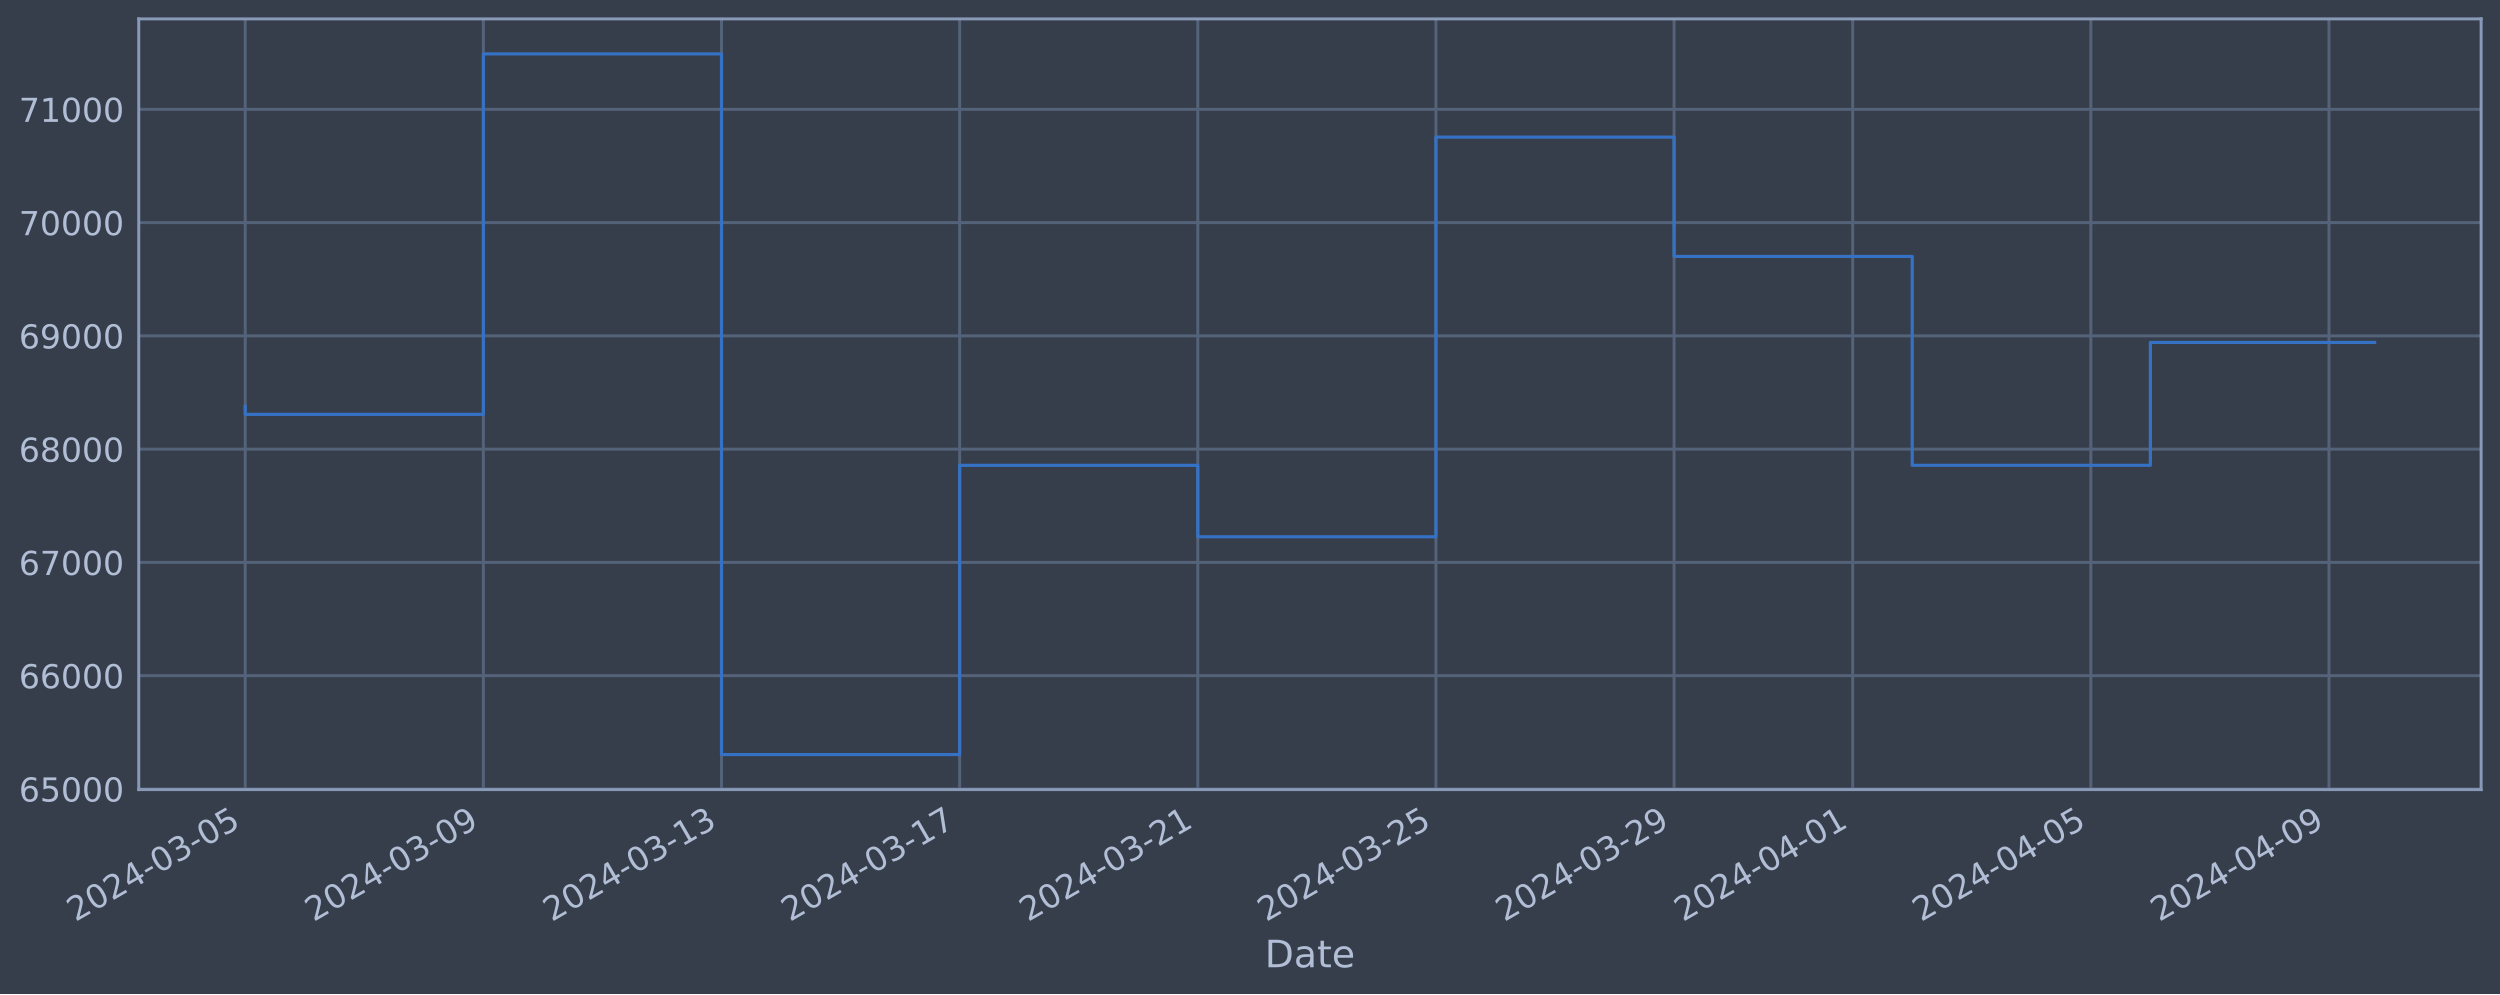
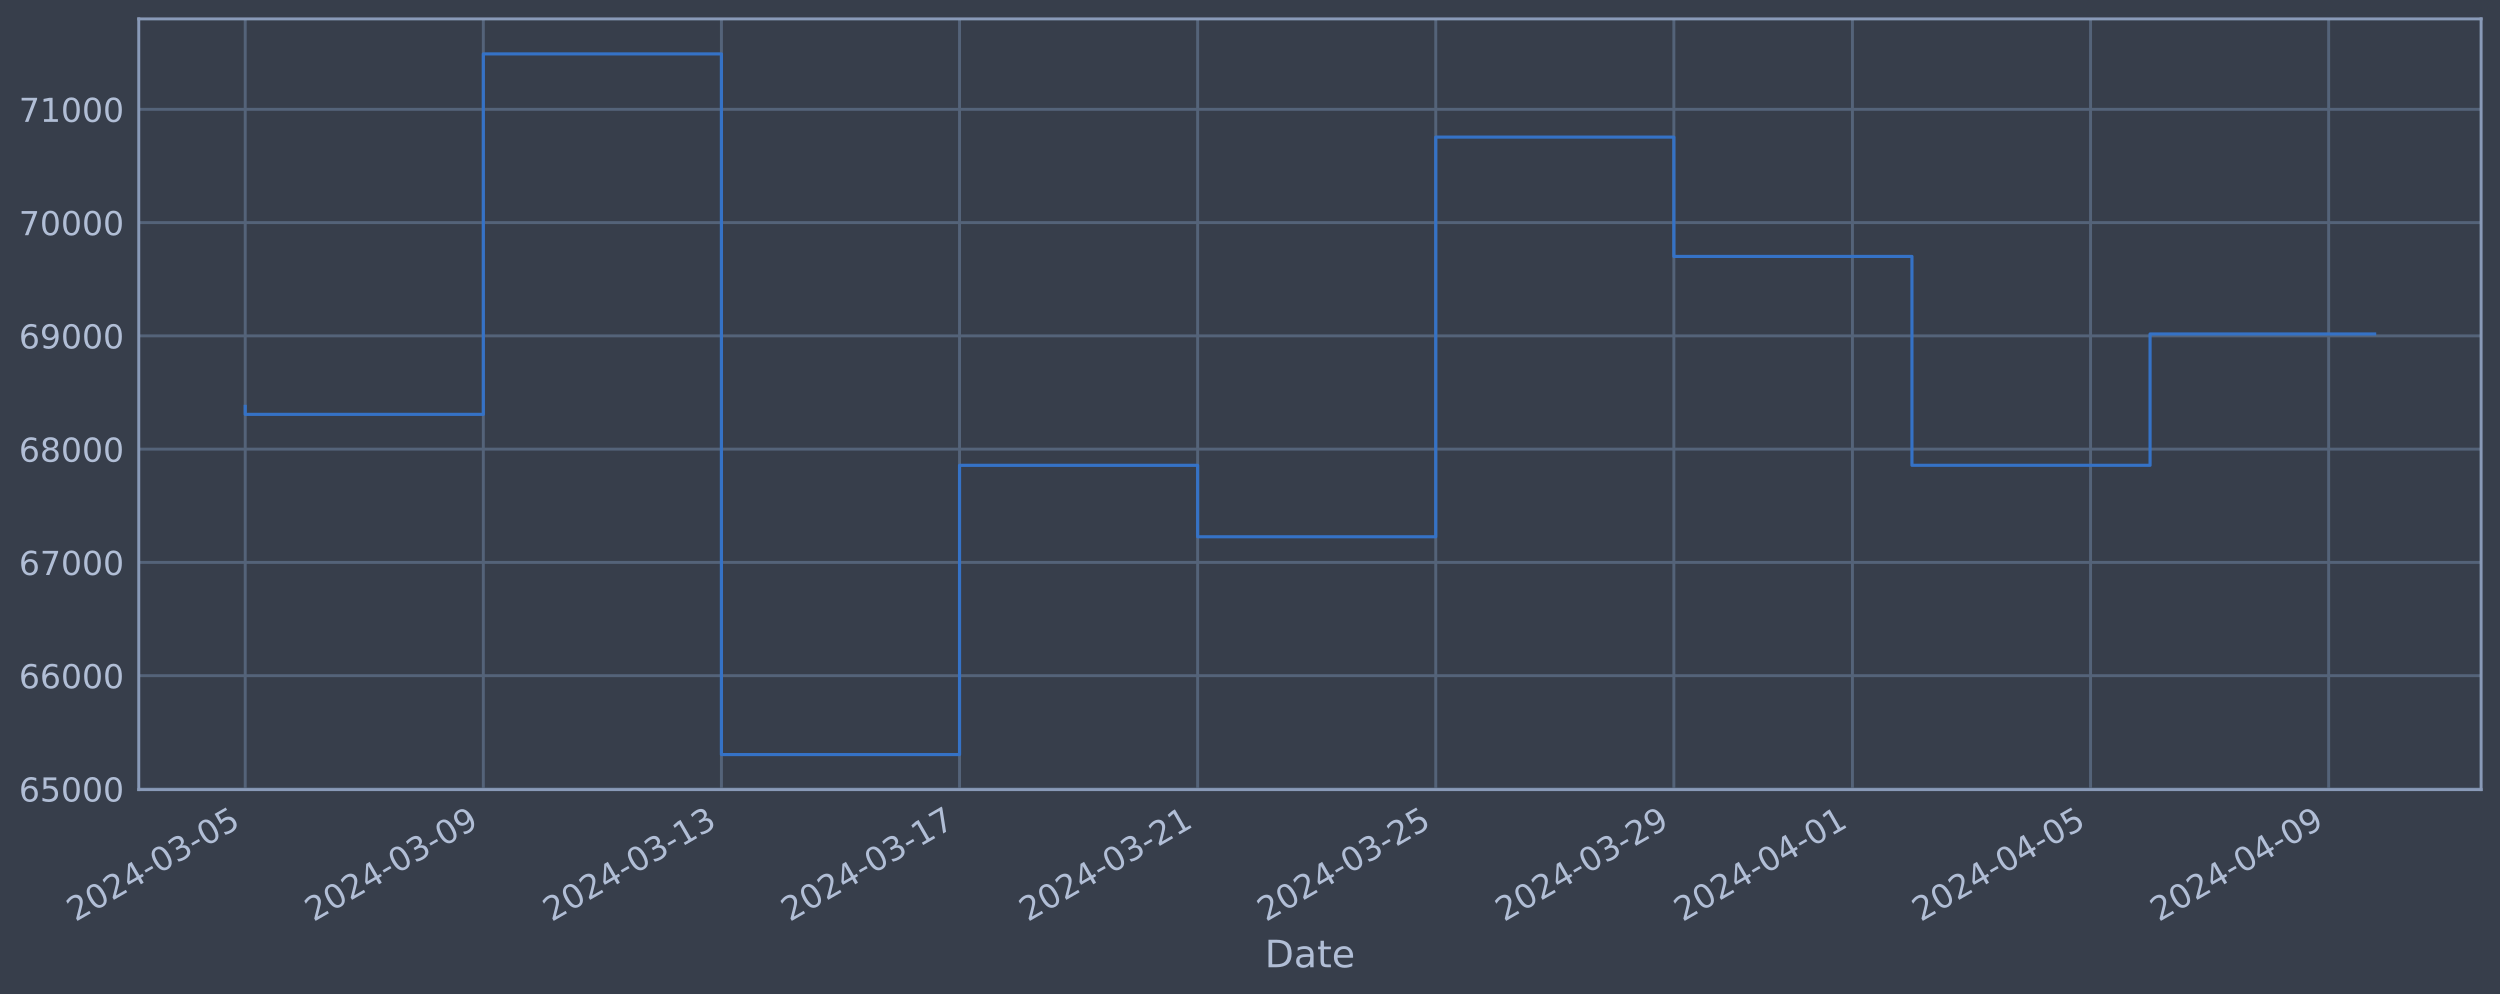
<svg xmlns="http://www.w3.org/2000/svg" xmlns:xlink="http://www.w3.org/1999/xlink" width="952.884pt" height="378.87pt" viewBox="0 0 952.884 378.87" version="1.1">
  <defs>
    <style type="text/css">*{stroke-linejoin: round; stroke-linecap: butt}</style>
  </defs>
  <g id="figure_1">
    <g id="patch_1">
      <path d="M 0 378.87  L 952.884 378.87  L 952.884 0  L 0 0  z " style="fill: #373e4b" />
    </g>
    <g id="axes_1">
      <g id="patch_2">
        <path d="M 52.884 300.96  L 945.684 300.96  L 945.684 7.2  L 52.884 7.2  z " style="fill: #373e4b" />
      </g>
      <g id="matplotlib.axis_1">
        <g id="xtick_1">
          <g id="line2d_1">
-             <path d="M 93.466 300.96  L 93.466 7.2  " clip-path="url(#pad109e6ff4)" style="fill: none; stroke: #546379; stroke-width: 1.12; stroke-linecap: square" />
+             <path d="M 93.466 300.96  L 93.466 7.2  " clip-path="url(#pe7e4414399)" style="fill: none; stroke: #546379; stroke-width: 1.12; stroke-linecap: square" />
          </g>
          <g id="line2d_2" />
          <g id="text_1">
            <g style="fill: #b1bed6" transform="translate(28.74006 351.4642) rotate(-30) scale(0.126 -0.126)">
              <defs>
                <path id="DejaVuSans-32" d="M 1228 531  L 3431 531  L 3431 0  L 469 0  L 469 531  Q 828 903 1448 1529  Q 2069 2156 2228 2338  Q 2531 2678 2651 2914  Q 2772 3150 2772 3378  Q 2772 3750 2511 3984  Q 2250 4219 1831 4219  Q 1534 4219 1204 4116  Q 875 4013 500 3803  L 500 4441  Q 881 4594 1212 4672  Q 1544 4750 1819 4750  Q 2544 4750 2975 4387  Q 3406 4025 3406 3419  Q 3406 3131 3298 2873  Q 3191 2616 2906 2266  Q 2828 2175 2409 1742  Q 1991 1309 1228 531  z " transform="scale(0.015625)" />
                <path id="DejaVuSans-30" d="M 2034 4250  Q 1547 4250 1301 3770  Q 1056 3291 1056 2328  Q 1056 1369 1301 889  Q 1547 409 2034 409  Q 2525 409 2770 889  Q 3016 1369 3016 2328  Q 3016 3291 2770 3770  Q 2525 4250 2034 4250  z M 2034 4750  Q 2819 4750 3233 4129  Q 3647 3509 3647 2328  Q 3647 1150 3233 529  Q 2819 -91 2034 -91  Q 1250 -91 836 529  Q 422 1150 422 2328  Q 422 3509 836 4129  Q 1250 4750 2034 4750  z " transform="scale(0.015625)" />
                <path id="DejaVuSans-34" d="M 2419 4116  L 825 1625  L 2419 1625  L 2419 4116  z M 2253 4666  L 3047 4666  L 3047 1625  L 3713 1625  L 3713 1100  L 3047 1100  L 3047 0  L 2419 0  L 2419 1100  L 313 1100  L 313 1709  L 2253 4666  z " transform="scale(0.015625)" />
                <path id="DejaVuSans-2d" d="M 313 2009  L 1997 2009  L 1997 1497  L 313 1497  L 313 2009  z " transform="scale(0.015625)" />
                <path id="DejaVuSans-33" d="M 2597 2516  Q 3050 2419 3304 2112  Q 3559 1806 3559 1356  Q 3559 666 3084 287  Q 2609 -91 1734 -91  Q 1441 -91 1130 -33  Q 819 25 488 141  L 488 750  Q 750 597 1062 519  Q 1375 441 1716 441  Q 2309 441 2620 675  Q 2931 909 2931 1356  Q 2931 1769 2642 2001  Q 2353 2234 1838 2234  L 1294 2234  L 1294 2753  L 1863 2753  Q 2328 2753 2575 2939  Q 2822 3125 2822 3475  Q 2822 3834 2567 4026  Q 2313 4219 1838 4219  Q 1578 4219 1281 4162  Q 984 4106 628 3988  L 628 4550  Q 988 4650 1302 4700  Q 1616 4750 1894 4750  Q 2613 4750 3031 4423  Q 3450 4097 3450 3541  Q 3450 3153 3228 2886  Q 3006 2619 2597 2516  z " transform="scale(0.015625)" />
                <path id="DejaVuSans-35" d="M 691 4666  L 3169 4666  L 3169 4134  L 1269 4134  L 1269 2991  Q 1406 3038 1543 3061  Q 1681 3084 1819 3084  Q 2600 3084 3056 2656  Q 3513 2228 3513 1497  Q 3513 744 3044 326  Q 2575 -91 1722 -91  Q 1428 -91 1123 -41  Q 819 9 494 109  L 494 744  Q 775 591 1075 516  Q 1375 441 1709 441  Q 2250 441 2565 725  Q 2881 1009 2881 1497  Q 2881 1984 2565 2268  Q 2250 2553 1709 2553  Q 1456 2553 1204 2497  Q 953 2441 691 2322  L 691 4666  z " transform="scale(0.015625)" />
              </defs>
              <use xlink:href="#DejaVuSans-32" />
              <use xlink:href="#DejaVuSans-30" x="63.623" />
              <use xlink:href="#DejaVuSans-32" x="127.246" />
              <use xlink:href="#DejaVuSans-34" x="190.869" />
              <use xlink:href="#DejaVuSans-2d" x="254.492" />
              <use xlink:href="#DejaVuSans-30" x="290.576" />
              <use xlink:href="#DejaVuSans-33" x="354.199" />
              <use xlink:href="#DejaVuSans-2d" x="417.822" />
              <use xlink:href="#DejaVuSans-30" x="453.906" />
              <use xlink:href="#DejaVuSans-35" x="517.529" />
            </g>
          </g>
        </g>
        <g id="xtick_2">
          <g id="line2d_3">
-             <path d="M 184.235 300.96  L 184.235 7.2  " clip-path="url(#pad109e6ff4)" style="fill: none; stroke: #546379; stroke-width: 1.12; stroke-linecap: square" />
+             <path d="M 184.221 300.96  L 184.221 7.2  " clip-path="url(#pe7e4414399)" style="fill: none; stroke: #546379; stroke-width: 1.12; stroke-linecap: square" />
          </g>
          <g id="line2d_4" />
          <g id="text_2">
-             <g style="fill: #b1bed6" transform="translate(119.5091 351.4642) rotate(-30) scale(0.126 -0.126)">
+             <g style="fill: #b1bed6" transform="translate(119.495 351.4642) rotate(-30) scale(0.126 -0.126)">
              <defs>
                <path id="DejaVuSans-39" d="M 703 97  L 703 672  Q 941 559 1184 500  Q 1428 441 1663 441  Q 2288 441 2617 861  Q 2947 1281 2994 2138  Q 2813 1869 2534 1725  Q 2256 1581 1919 1581  Q 1219 1581 811 2004  Q 403 2428 403 3163  Q 403 3881 828 4315  Q 1253 4750 1959 4750  Q 2769 4750 3195 4129  Q 3622 3509 3622 2328  Q 3622 1225 3098 567  Q 2575 -91 1691 -91  Q 1453 -91 1209 -44  Q 966 3 703 97  z M 1959 2075  Q 2384 2075 2632 2365  Q 2881 2656 2881 3163  Q 2881 3666 2632 3958  Q 2384 4250 1959 4250  Q 1534 4250 1286 3958  Q 1038 3666 1038 3163  Q 1038 2656 1286 2365  Q 1534 2075 1959 2075  z " transform="scale(0.015625)" />
              </defs>
              <use xlink:href="#DejaVuSans-32" />
              <use xlink:href="#DejaVuSans-30" x="63.623" />
              <use xlink:href="#DejaVuSans-32" x="127.246" />
              <use xlink:href="#DejaVuSans-34" x="190.869" />
              <use xlink:href="#DejaVuSans-2d" x="254.492" />
              <use xlink:href="#DejaVuSans-30" x="290.576" />
              <use xlink:href="#DejaVuSans-33" x="354.199" />
              <use xlink:href="#DejaVuSans-2d" x="417.822" />
              <use xlink:href="#DejaVuSans-30" x="453.906" />
              <use xlink:href="#DejaVuSans-39" x="517.529" />
            </g>
          </g>
        </g>
        <g id="xtick_3">
          <g id="line2d_5">
-             <path d="M 275.004 300.96  L 275.004 7.2  " clip-path="url(#pad109e6ff4)" style="fill: none; stroke: #546379; stroke-width: 1.12; stroke-linecap: square" />
+             <path d="M 274.976 300.96  L 274.976 7.2  " clip-path="url(#pe7e4414399)" style="fill: none; stroke: #546379; stroke-width: 1.12; stroke-linecap: square" />
          </g>
          <g id="line2d_6" />
          <g id="text_3">
-             <g style="fill: #b1bed6" transform="translate(210.2782 351.4642) rotate(-30) scale(0.126 -0.126)">
+             <g style="fill: #b1bed6" transform="translate(210.25 351.4642) rotate(-30) scale(0.126 -0.126)">
              <defs>
                <path id="DejaVuSans-31" d="M 794 531  L 1825 531  L 1825 4091  L 703 3866  L 703 4441  L 1819 4666  L 2450 4666  L 2450 531  L 3481 531  L 3481 0  L 794 0  L 794 531  z " transform="scale(0.015625)" />
              </defs>
              <use xlink:href="#DejaVuSans-32" />
              <use xlink:href="#DejaVuSans-30" x="63.623" />
              <use xlink:href="#DejaVuSans-32" x="127.246" />
              <use xlink:href="#DejaVuSans-34" x="190.869" />
              <use xlink:href="#DejaVuSans-2d" x="254.492" />
              <use xlink:href="#DejaVuSans-30" x="290.576" />
              <use xlink:href="#DejaVuSans-33" x="354.199" />
              <use xlink:href="#DejaVuSans-2d" x="417.822" />
              <use xlink:href="#DejaVuSans-31" x="453.906" />
              <use xlink:href="#DejaVuSans-33" x="517.529" />
            </g>
          </g>
        </g>
        <g id="xtick_4">
          <g id="line2d_7">
-             <path d="M 365.773 300.96  L 365.773 7.2  " clip-path="url(#pad109e6ff4)" style="fill: none; stroke: #546379; stroke-width: 1.12; stroke-linecap: square" />
+             <path d="M 365.731 300.96  L 365.731 7.2  " clip-path="url(#pe7e4414399)" style="fill: none; stroke: #546379; stroke-width: 1.12; stroke-linecap: square" />
          </g>
          <g id="line2d_8" />
          <g id="text_4">
-             <g style="fill: #b1bed6" transform="translate(301.0473 351.4642) rotate(-30) scale(0.126 -0.126)">
+             <g style="fill: #b1bed6" transform="translate(301.005 351.4642) rotate(-30) scale(0.126 -0.126)">
              <defs>
                <path id="DejaVuSans-37" d="M 525 4666  L 3525 4666  L 3525 4397  L 1831 0  L 1172 0  L 2766 4134  L 525 4134  L 525 4666  z " transform="scale(0.015625)" />
              </defs>
              <use xlink:href="#DejaVuSans-32" />
              <use xlink:href="#DejaVuSans-30" x="63.623" />
              <use xlink:href="#DejaVuSans-32" x="127.246" />
              <use xlink:href="#DejaVuSans-34" x="190.869" />
              <use xlink:href="#DejaVuSans-2d" x="254.492" />
              <use xlink:href="#DejaVuSans-30" x="290.576" />
              <use xlink:href="#DejaVuSans-33" x="354.199" />
              <use xlink:href="#DejaVuSans-2d" x="417.822" />
              <use xlink:href="#DejaVuSans-31" x="453.906" />
              <use xlink:href="#DejaVuSans-37" x="517.529" />
            </g>
          </g>
        </g>
        <g id="xtick_5">
          <g id="line2d_9">
-             <path d="M 456.542 300.96  L 456.542 7.2  " clip-path="url(#pad109e6ff4)" style="fill: none; stroke: #546379; stroke-width: 1.12; stroke-linecap: square" />
+             <path d="M 456.486 300.96  L 456.486 7.2  " clip-path="url(#pe7e4414399)" style="fill: none; stroke: #546379; stroke-width: 1.12; stroke-linecap: square" />
          </g>
          <g id="line2d_10" />
          <g id="text_5">
-             <g style="fill: #b1bed6" transform="translate(391.8164 351.4642) rotate(-30) scale(0.126 -0.126)">
+             <g style="fill: #b1bed6" transform="translate(391.76 351.4642) rotate(-30) scale(0.126 -0.126)">
              <use xlink:href="#DejaVuSans-32" />
              <use xlink:href="#DejaVuSans-30" x="63.623" />
              <use xlink:href="#DejaVuSans-32" x="127.246" />
              <use xlink:href="#DejaVuSans-34" x="190.869" />
              <use xlink:href="#DejaVuSans-2d" x="254.492" />
              <use xlink:href="#DejaVuSans-30" x="290.576" />
              <use xlink:href="#DejaVuSans-33" x="354.199" />
              <use xlink:href="#DejaVuSans-2d" x="417.822" />
              <use xlink:href="#DejaVuSans-32" x="453.906" />
              <use xlink:href="#DejaVuSans-31" x="517.529" />
            </g>
          </g>
        </g>
        <g id="xtick_6">
          <g id="line2d_11">
-             <path d="M 547.311 300.96  L 547.311 7.2  " clip-path="url(#pad109e6ff4)" style="fill: none; stroke: #546379; stroke-width: 1.12; stroke-linecap: square" />
+             <path d="M 547.241 300.96  L 547.241 7.2  " clip-path="url(#pe7e4414399)" style="fill: none; stroke: #546379; stroke-width: 1.12; stroke-linecap: square" />
          </g>
          <g id="line2d_12" />
          <g id="text_6">
-             <g style="fill: #b1bed6" transform="translate(482.5855 351.4642) rotate(-30) scale(0.126 -0.126)">
+             <g style="fill: #b1bed6" transform="translate(482.515 351.4642) rotate(-30) scale(0.126 -0.126)">
              <use xlink:href="#DejaVuSans-32" />
              <use xlink:href="#DejaVuSans-30" x="63.623" />
              <use xlink:href="#DejaVuSans-32" x="127.246" />
              <use xlink:href="#DejaVuSans-34" x="190.869" />
              <use xlink:href="#DejaVuSans-2d" x="254.492" />
              <use xlink:href="#DejaVuSans-30" x="290.576" />
              <use xlink:href="#DejaVuSans-33" x="354.199" />
              <use xlink:href="#DejaVuSans-2d" x="417.822" />
              <use xlink:href="#DejaVuSans-32" x="453.906" />
              <use xlink:href="#DejaVuSans-35" x="517.529" />
            </g>
          </g>
        </g>
        <g id="xtick_7">
          <g id="line2d_13">
-             <path d="M 638.08 300.96  L 638.08 7.2  " clip-path="url(#pad109e6ff4)" style="fill: none; stroke: #546379; stroke-width: 1.12; stroke-linecap: square" />
+             <path d="M 637.996 300.96  L 637.996 7.2  " clip-path="url(#pe7e4414399)" style="fill: none; stroke: #546379; stroke-width: 1.12; stroke-linecap: square" />
          </g>
          <g id="line2d_14" />
          <g id="text_7">
-             <g style="fill: #b1bed6" transform="translate(573.3546 351.4642) rotate(-30) scale(0.126 -0.126)">
+             <g style="fill: #b1bed6" transform="translate(573.27 351.4642) rotate(-30) scale(0.126 -0.126)">
              <use xlink:href="#DejaVuSans-32" />
              <use xlink:href="#DejaVuSans-30" x="63.623" />
              <use xlink:href="#DejaVuSans-32" x="127.246" />
              <use xlink:href="#DejaVuSans-34" x="190.869" />
              <use xlink:href="#DejaVuSans-2d" x="254.492" />
              <use xlink:href="#DejaVuSans-30" x="290.576" />
              <use xlink:href="#DejaVuSans-33" x="354.199" />
              <use xlink:href="#DejaVuSans-2d" x="417.822" />
              <use xlink:href="#DejaVuSans-32" x="453.906" />
              <use xlink:href="#DejaVuSans-39" x="517.529" />
            </g>
          </g>
        </g>
        <g id="xtick_8">
          <g id="line2d_15">
-             <path d="M 706.157 300.96  L 706.157 7.2  " clip-path="url(#pad109e6ff4)" style="fill: none; stroke: #546379; stroke-width: 1.12; stroke-linecap: square" />
+             <path d="M 706.062 300.96  L 706.062 7.2  " clip-path="url(#pe7e4414399)" style="fill: none; stroke: #546379; stroke-width: 1.12; stroke-linecap: square" />
          </g>
          <g id="line2d_16" />
          <g id="text_8">
-             <g style="fill: #b1bed6" transform="translate(641.4314 351.4642) rotate(-30) scale(0.126 -0.126)">
+             <g style="fill: #b1bed6" transform="translate(641.3362 351.4642) rotate(-30) scale(0.126 -0.126)">
              <use xlink:href="#DejaVuSans-32" />
              <use xlink:href="#DejaVuSans-30" x="63.623" />
              <use xlink:href="#DejaVuSans-32" x="127.246" />
              <use xlink:href="#DejaVuSans-34" x="190.869" />
              <use xlink:href="#DejaVuSans-2d" x="254.492" />
              <use xlink:href="#DejaVuSans-30" x="290.576" />
              <use xlink:href="#DejaVuSans-34" x="354.199" />
              <use xlink:href="#DejaVuSans-2d" x="417.822" />
              <use xlink:href="#DejaVuSans-30" x="453.906" />
              <use xlink:href="#DejaVuSans-31" x="517.529" />
            </g>
          </g>
        </g>
        <g id="xtick_9">
          <g id="line2d_17">
-             <path d="M 796.926 300.96  L 796.926 7.2  " clip-path="url(#pad109e6ff4)" style="fill: none; stroke: #546379; stroke-width: 1.12; stroke-linecap: square" />
+             <path d="M 796.817 300.96  L 796.817 7.2  " clip-path="url(#pe7e4414399)" style="fill: none; stroke: #546379; stroke-width: 1.12; stroke-linecap: square" />
          </g>
          <g id="line2d_18" />
          <g id="text_9">
-             <g style="fill: #b1bed6" transform="translate(732.2005 351.4642) rotate(-30) scale(0.126 -0.126)">
+             <g style="fill: #b1bed6" transform="translate(732.0912 351.4642) rotate(-30) scale(0.126 -0.126)">
              <use xlink:href="#DejaVuSans-32" />
              <use xlink:href="#DejaVuSans-30" x="63.623" />
              <use xlink:href="#DejaVuSans-32" x="127.246" />
              <use xlink:href="#DejaVuSans-34" x="190.869" />
              <use xlink:href="#DejaVuSans-2d" x="254.492" />
              <use xlink:href="#DejaVuSans-30" x="290.576" />
              <use xlink:href="#DejaVuSans-34" x="354.199" />
              <use xlink:href="#DejaVuSans-2d" x="417.822" />
              <use xlink:href="#DejaVuSans-30" x="453.906" />
              <use xlink:href="#DejaVuSans-35" x="517.529" />
            </g>
          </g>
        </g>
        <g id="xtick_10">
          <g id="line2d_19">
-             <path d="M 887.695 300.96  L 887.695 7.2  " clip-path="url(#pad109e6ff4)" style="fill: none; stroke: #546379; stroke-width: 1.12; stroke-linecap: square" />
+             <path d="M 887.572 300.96  L 887.572 7.2  " clip-path="url(#pe7e4414399)" style="fill: none; stroke: #546379; stroke-width: 1.12; stroke-linecap: square" />
          </g>
          <g id="line2d_20" />
          <g id="text_10">
-             <g style="fill: #b1bed6" transform="translate(822.9696 351.4642) rotate(-30) scale(0.126 -0.126)">
+             <g style="fill: #b1bed6" transform="translate(822.8462 351.4642) rotate(-30) scale(0.126 -0.126)">
              <use xlink:href="#DejaVuSans-32" />
              <use xlink:href="#DejaVuSans-30" x="63.623" />
              <use xlink:href="#DejaVuSans-32" x="127.246" />
              <use xlink:href="#DejaVuSans-34" x="190.869" />
              <use xlink:href="#DejaVuSans-2d" x="254.492" />
              <use xlink:href="#DejaVuSans-30" x="290.576" />
              <use xlink:href="#DejaVuSans-34" x="354.199" />
              <use xlink:href="#DejaVuSans-2d" x="417.822" />
              <use xlink:href="#DejaVuSans-30" x="453.906" />
              <use xlink:href="#DejaVuSans-39" x="517.529" />
            </g>
          </g>
        </g>
        <g id="text_11">
          <g style="fill: #b1bed6" transform="translate(482.0746 368.6753) scale(0.144 -0.144)">
            <defs>
              <path id="DejaVuSans-44" d="M 1259 4147  L 1259 519  L 2022 519  Q 2988 519 3436 956  Q 3884 1394 3884 2338  Q 3884 3275 3436 3711  Q 2988 4147 2022 4147  L 1259 4147  z M 628 4666  L 1925 4666  Q 3281 4666 3915 4102  Q 4550 3538 4550 2338  Q 4550 1131 3912 565  Q 3275 0 1925 0  L 628 0  L 628 4666  z " transform="scale(0.015625)" />
              <path id="DejaVuSans-61" d="M 2194 1759  Q 1497 1759 1228 1600  Q 959 1441 959 1056  Q 959 750 1161 570  Q 1363 391 1709 391  Q 2188 391 2477 730  Q 2766 1069 2766 1631  L 2766 1759  L 2194 1759  z M 3341 1997  L 3341 0  L 2766 0  L 2766 531  Q 2569 213 2275 61  Q 1981 -91 1556 -91  Q 1019 -91 701 211  Q 384 513 384 1019  Q 384 1609 779 1909  Q 1175 2209 1959 2209  L 2766 2209  L 2766 2266  Q 2766 2663 2505 2880  Q 2244 3097 1772 3097  Q 1472 3097 1187 3025  Q 903 2953 641 2809  L 641 3341  Q 956 3463 1253 3523  Q 1550 3584 1831 3584  Q 2591 3584 2966 3190  Q 3341 2797 3341 1997  z " transform="scale(0.015625)" />
              <path id="DejaVuSans-74" d="M 1172 4494  L 1172 3500  L 2356 3500  L 2356 3053  L 1172 3053  L 1172 1153  Q 1172 725 1289 603  Q 1406 481 1766 481  L 2356 481  L 2356 0  L 1766 0  Q 1100 0 847 248  Q 594 497 594 1153  L 594 3053  L 172 3053  L 172 3500  L 594 3500  L 594 4494  L 1172 4494  z " transform="scale(0.015625)" />
              <path id="DejaVuSans-65" d="M 3597 1894  L 3597 1613  L 953 1613  Q 991 1019 1311 708  Q 1631 397 2203 397  Q 2534 397 2845 478  Q 3156 559 3463 722  L 3463 178  Q 3153 47 2828 -22  Q 2503 -91 2169 -91  Q 1331 -91 842 396  Q 353 884 353 1716  Q 353 2575 817 3079  Q 1281 3584 2069 3584  Q 2775 3584 3186 3129  Q 3597 2675 3597 1894  z M 3022 2063  Q 3016 2534 2758 2815  Q 2500 3097 2075 3097  Q 1594 3097 1305 2825  Q 1016 2553 972 2059  L 3022 2063  z " transform="scale(0.015625)" />
            </defs>
            <use xlink:href="#DejaVuSans-44" />
            <use xlink:href="#DejaVuSans-61" x="77.002" />
            <use xlink:href="#DejaVuSans-74" x="138.281" />
            <use xlink:href="#DejaVuSans-65" x="177.49" />
          </g>
        </g>
      </g>
      <g id="matplotlib.axis_2">
        <g id="ytick_1">
          <g id="line2d_21">
-             <path d="M 52.884 300.718  L 945.684 300.718  " clip-path="url(#pad109e6ff4)" style="fill: none; stroke: #546379; stroke-width: 1.12; stroke-linecap: square" />
+             <path d="M 52.884 300.718  L 945.684 300.718  " clip-path="url(#pe7e4414399)" style="fill: none; stroke: #546379; stroke-width: 1.12; stroke-linecap: square" />
          </g>
          <g id="line2d_22" />
          <g id="text_12">
            <g style="fill: #b1bed6" transform="translate(7.2 305.5049) scale(0.126 -0.126)">
              <defs>
                <path id="DejaVuSans-36" d="M 2113 2584  Q 1688 2584 1439 2293  Q 1191 2003 1191 1497  Q 1191 994 1439 701  Q 1688 409 2113 409  Q 2538 409 2786 701  Q 3034 994 3034 1497  Q 3034 2003 2786 2293  Q 2538 2584 2113 2584  z M 3366 4563  L 3366 3988  Q 3128 4100 2886 4159  Q 2644 4219 2406 4219  Q 1781 4219 1451 3797  Q 1122 3375 1075 2522  Q 1259 2794 1537 2939  Q 1816 3084 2150 3084  Q 2853 3084 3261 2657  Q 3669 2231 3669 1497  Q 3669 778 3244 343  Q 2819 -91 2113 -91  Q 1303 -91 875 529  Q 447 1150 447 2328  Q 447 3434 972 4092  Q 1497 4750 2381 4750  Q 2619 4750 2861 4703  Q 3103 4656 3366 4563  z " transform="scale(0.015625)" />
              </defs>
              <use xlink:href="#DejaVuSans-36" />
              <use xlink:href="#DejaVuSans-35" x="63.623" />
              <use xlink:href="#DejaVuSans-30" x="127.246" />
              <use xlink:href="#DejaVuSans-30" x="190.869" />
              <use xlink:href="#DejaVuSans-30" x="254.492" />
            </g>
          </g>
        </g>
        <g id="ytick_2">
          <g id="line2d_23">
-             <path d="M 52.884 257.544  L 945.684 257.544  " clip-path="url(#pad109e6ff4)" style="fill: none; stroke: #546379; stroke-width: 1.12; stroke-linecap: square" />
+             <path d="M 52.884 257.544  L 945.684 257.544  " clip-path="url(#pe7e4414399)" style="fill: none; stroke: #546379; stroke-width: 1.12; stroke-linecap: square" />
          </g>
          <g id="line2d_24" />
          <g id="text_13">
            <g style="fill: #b1bed6" transform="translate(7.2 262.331) scale(0.126 -0.126)">
              <use xlink:href="#DejaVuSans-36" />
              <use xlink:href="#DejaVuSans-36" x="63.623" />
              <use xlink:href="#DejaVuSans-30" x="127.246" />
              <use xlink:href="#DejaVuSans-30" x="190.869" />
              <use xlink:href="#DejaVuSans-30" x="254.492" />
            </g>
          </g>
        </g>
        <g id="ytick_3">
          <g id="line2d_25">
-             <path d="M 52.884 214.37  L 945.684 214.37  " clip-path="url(#pad109e6ff4)" style="fill: none; stroke: #546379; stroke-width: 1.12; stroke-linecap: square" />
+             <path d="M 52.884 214.37  L 945.684 214.37  " clip-path="url(#pe7e4414399)" style="fill: none; stroke: #546379; stroke-width: 1.12; stroke-linecap: square" />
          </g>
          <g id="line2d_26" />
          <g id="text_14">
            <g style="fill: #b1bed6" transform="translate(7.2 219.157) scale(0.126 -0.126)">
              <use xlink:href="#DejaVuSans-36" />
              <use xlink:href="#DejaVuSans-37" x="63.623" />
              <use xlink:href="#DejaVuSans-30" x="127.246" />
              <use xlink:href="#DejaVuSans-30" x="190.869" />
              <use xlink:href="#DejaVuSans-30" x="254.492" />
            </g>
          </g>
        </g>
        <g id="ytick_4">
          <g id="line2d_27">
-             <path d="M 52.884 171.196  L 945.684 171.196  " clip-path="url(#pad109e6ff4)" style="fill: none; stroke: #546379; stroke-width: 1.12; stroke-linecap: square" />
+             <path d="M 52.884 171.196  L 945.684 171.196  " clip-path="url(#pe7e4414399)" style="fill: none; stroke: #546379; stroke-width: 1.12; stroke-linecap: square" />
          </g>
          <g id="line2d_28" />
          <g id="text_15">
            <g style="fill: #b1bed6" transform="translate(7.2 175.9831) scale(0.126 -0.126)">
              <defs>
                <path id="DejaVuSans-38" d="M 2034 2216  Q 1584 2216 1326 1975  Q 1069 1734 1069 1313  Q 1069 891 1326 650  Q 1584 409 2034 409  Q 2484 409 2743 651  Q 3003 894 3003 1313  Q 3003 1734 2745 1975  Q 2488 2216 2034 2216  z M 1403 2484  Q 997 2584 770 2862  Q 544 3141 544 3541  Q 544 4100 942 4425  Q 1341 4750 2034 4750  Q 2731 4750 3128 4425  Q 3525 4100 3525 3541  Q 3525 3141 3298 2862  Q 3072 2584 2669 2484  Q 3125 2378 3379 2068  Q 3634 1759 3634 1313  Q 3634 634 3220 271  Q 2806 -91 2034 -91  Q 1263 -91 848 271  Q 434 634 434 1313  Q 434 1759 690 2068  Q 947 2378 1403 2484  z M 1172 3481  Q 1172 3119 1398 2916  Q 1625 2713 2034 2713  Q 2441 2713 2670 2916  Q 2900 3119 2900 3481  Q 2900 3844 2670 4047  Q 2441 4250 2034 4250  Q 1625 4250 1398 4047  Q 1172 3844 1172 3481  z " transform="scale(0.015625)" />
              </defs>
              <use xlink:href="#DejaVuSans-36" />
              <use xlink:href="#DejaVuSans-38" x="63.623" />
              <use xlink:href="#DejaVuSans-30" x="127.246" />
              <use xlink:href="#DejaVuSans-30" x="190.869" />
              <use xlink:href="#DejaVuSans-30" x="254.492" />
            </g>
          </g>
        </g>
        <g id="ytick_5">
          <g id="line2d_29">
-             <path d="M 52.884 128.022  L 945.684 128.022  " clip-path="url(#pad109e6ff4)" style="fill: none; stroke: #546379; stroke-width: 1.12; stroke-linecap: square" />
+             <path d="M 52.884 128.022  L 945.684 128.022  " clip-path="url(#pe7e4414399)" style="fill: none; stroke: #546379; stroke-width: 1.12; stroke-linecap: square" />
          </g>
          <g id="line2d_30" />
          <g id="text_16">
            <g style="fill: #b1bed6" transform="translate(7.2 132.8092) scale(0.126 -0.126)">
              <use xlink:href="#DejaVuSans-36" />
              <use xlink:href="#DejaVuSans-39" x="63.623" />
              <use xlink:href="#DejaVuSans-30" x="127.246" />
              <use xlink:href="#DejaVuSans-30" x="190.869" />
              <use xlink:href="#DejaVuSans-30" x="254.492" />
            </g>
          </g>
        </g>
        <g id="ytick_6">
          <g id="line2d_31">
-             <path d="M 52.884 84.848  L 945.684 84.848  " clip-path="url(#pad109e6ff4)" style="fill: none; stroke: #546379; stroke-width: 1.12; stroke-linecap: square" />
+             <path d="M 52.884 84.848  L 945.684 84.848  " clip-path="url(#pe7e4414399)" style="fill: none; stroke: #546379; stroke-width: 1.12; stroke-linecap: square" />
          </g>
          <g id="line2d_32" />
          <g id="text_17">
            <g style="fill: #b1bed6" transform="translate(7.2 89.63523) scale(0.126 -0.126)">
              <use xlink:href="#DejaVuSans-37" />
              <use xlink:href="#DejaVuSans-30" x="63.623" />
              <use xlink:href="#DejaVuSans-30" x="127.246" />
              <use xlink:href="#DejaVuSans-30" x="190.869" />
              <use xlink:href="#DejaVuSans-30" x="254.492" />
            </g>
          </g>
        </g>
        <g id="ytick_7">
          <g id="line2d_33">
-             <path d="M 52.884 41.674  L 945.684 41.674  " clip-path="url(#pad109e6ff4)" style="fill: none; stroke: #546379; stroke-width: 1.12; stroke-linecap: square" />
+             <path d="M 52.884 41.674  L 945.684 41.674  " clip-path="url(#pe7e4414399)" style="fill: none; stroke: #546379; stroke-width: 1.12; stroke-linecap: square" />
          </g>
          <g id="line2d_34" />
          <g id="text_18">
            <g style="fill: #b1bed6" transform="translate(7.2 46.4613) scale(0.126 -0.126)">
              <use xlink:href="#DejaVuSans-37" />
              <use xlink:href="#DejaVuSans-31" x="63.623" />
              <use xlink:href="#DejaVuSans-30" x="127.246" />
              <use xlink:href="#DejaVuSans-30" x="190.869" />
              <use xlink:href="#DejaVuSans-30" x="254.492" />
            </g>
          </g>
        </g>
      </g>
      <g id="line2d_35">
-         <path d="M 93.466 154.891  L 93.466 157.946  L 184.235 157.946  L 184.235 20.553  L 275.004 20.553  L 275.004 287.607  L 365.773 287.607  L 365.773 177.362  L 456.542 177.362  L 456.542 204.598  L 547.311 204.598  L 547.311 52.265  L 638.08 52.265  L 638.08 97.744  L 728.849 97.744  L 728.849 177.352  L 819.618 177.352  L 819.618 130.521  L 905.102 130.521  " clip-path="url(#pad109e6ff4)" style="fill: none; stroke: #3572c6; stroke-width: 1.2; stroke-linecap: square" />
+         <path d="M 93.466 154.891  L 93.466 157.946  L 184.221 157.946  L 184.221 20.553  L 274.976 20.553  L 274.976 287.607  L 365.731 287.607  L 365.731 177.362  L 456.486 177.362  L 456.486 204.598  L 547.241 204.598  L 547.241 52.265  L 637.996 52.265  L 637.996 97.744  L 728.75 97.744  L 728.75 177.352  L 819.505 177.352  L 819.505 127.301  L 905.102 127.301  " clip-path="url(#pe7e4414399)" style="fill: none; stroke: #3572c6; stroke-width: 1.2; stroke-linecap: square" />
      </g>
      <g id="patch_3">
        <path d="M 52.884 300.96  L 52.884 7.2  " style="fill: none; stroke: #899ab8; stroke-width: 1.12; stroke-linejoin: miter; stroke-linecap: square" />
      </g>
      <g id="patch_4">
        <path d="M 945.684 300.96  L 945.684 7.2  " style="fill: none; stroke: #899ab8; stroke-width: 1.12; stroke-linejoin: miter; stroke-linecap: square" />
      </g>
      <g id="patch_5">
        <path d="M 52.884 300.96  L 945.684 300.96  " style="fill: none; stroke: #899ab8; stroke-width: 1.12; stroke-linejoin: miter; stroke-linecap: square" />
      </g>
      <g id="patch_6">
        <path d="M 52.884 7.2  L 945.684 7.2  " style="fill: none; stroke: #899ab8; stroke-width: 1.12; stroke-linejoin: miter; stroke-linecap: square" />
      </g>
    </g>
  </g>
  <defs>
-     <clipPath id="pad109e6ff4">
+     <clipPath id="pe7e4414399">
      <rect x="52.884" y="7.2" width="892.8" height="293.76" />
    </clipPath>
  </defs>
</svg>
